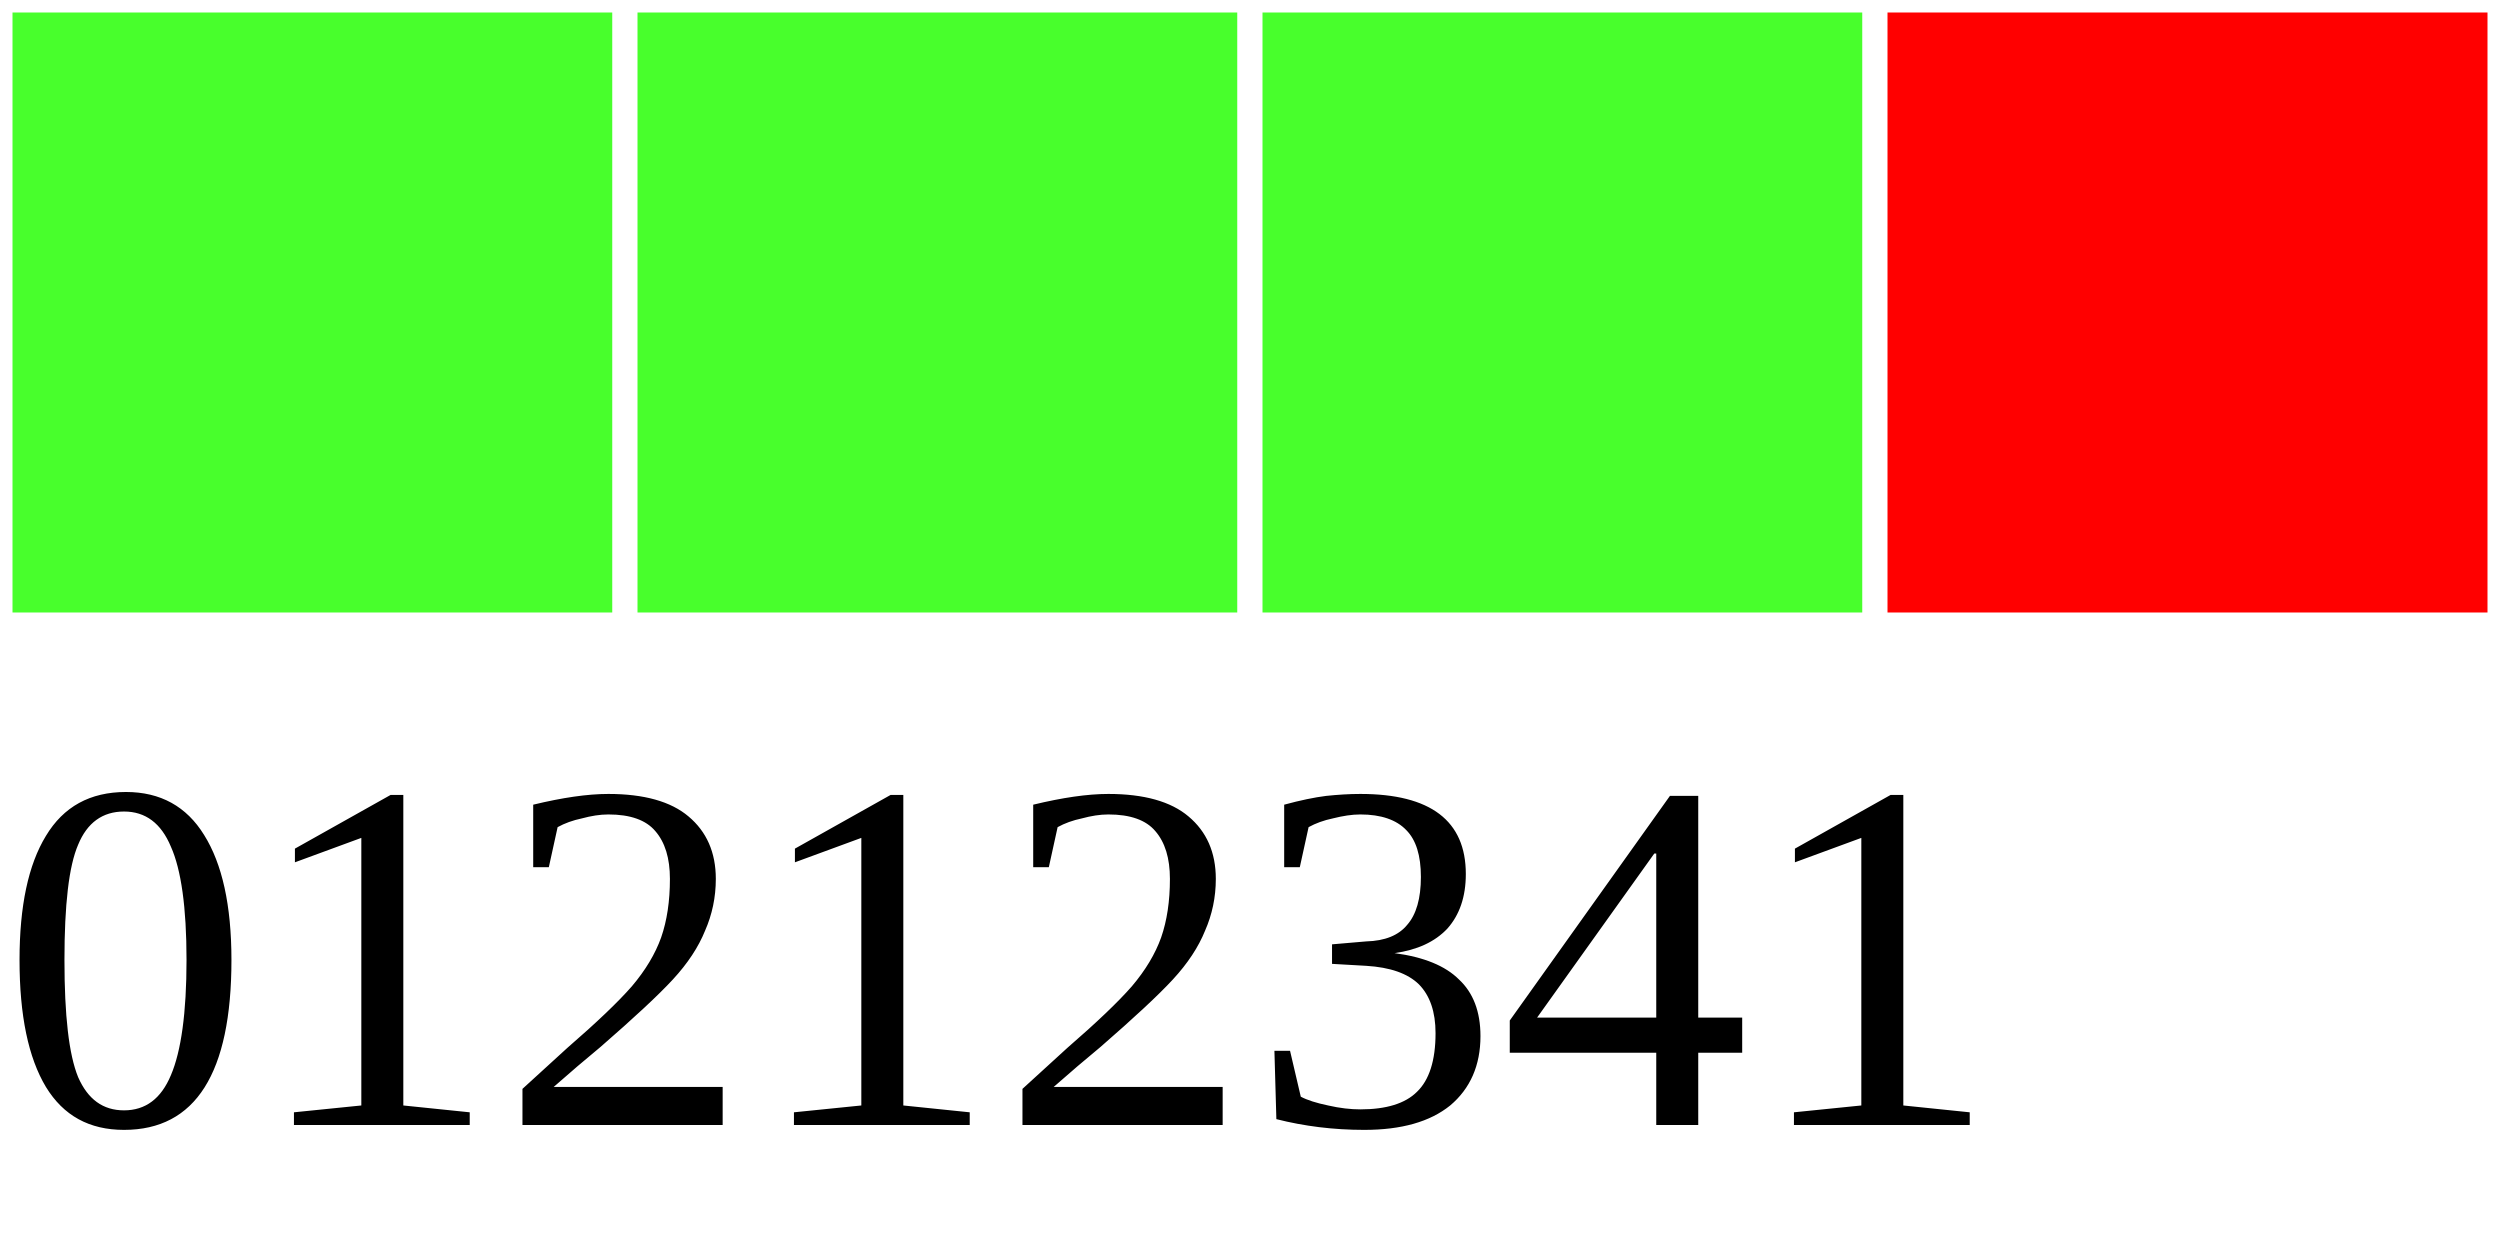
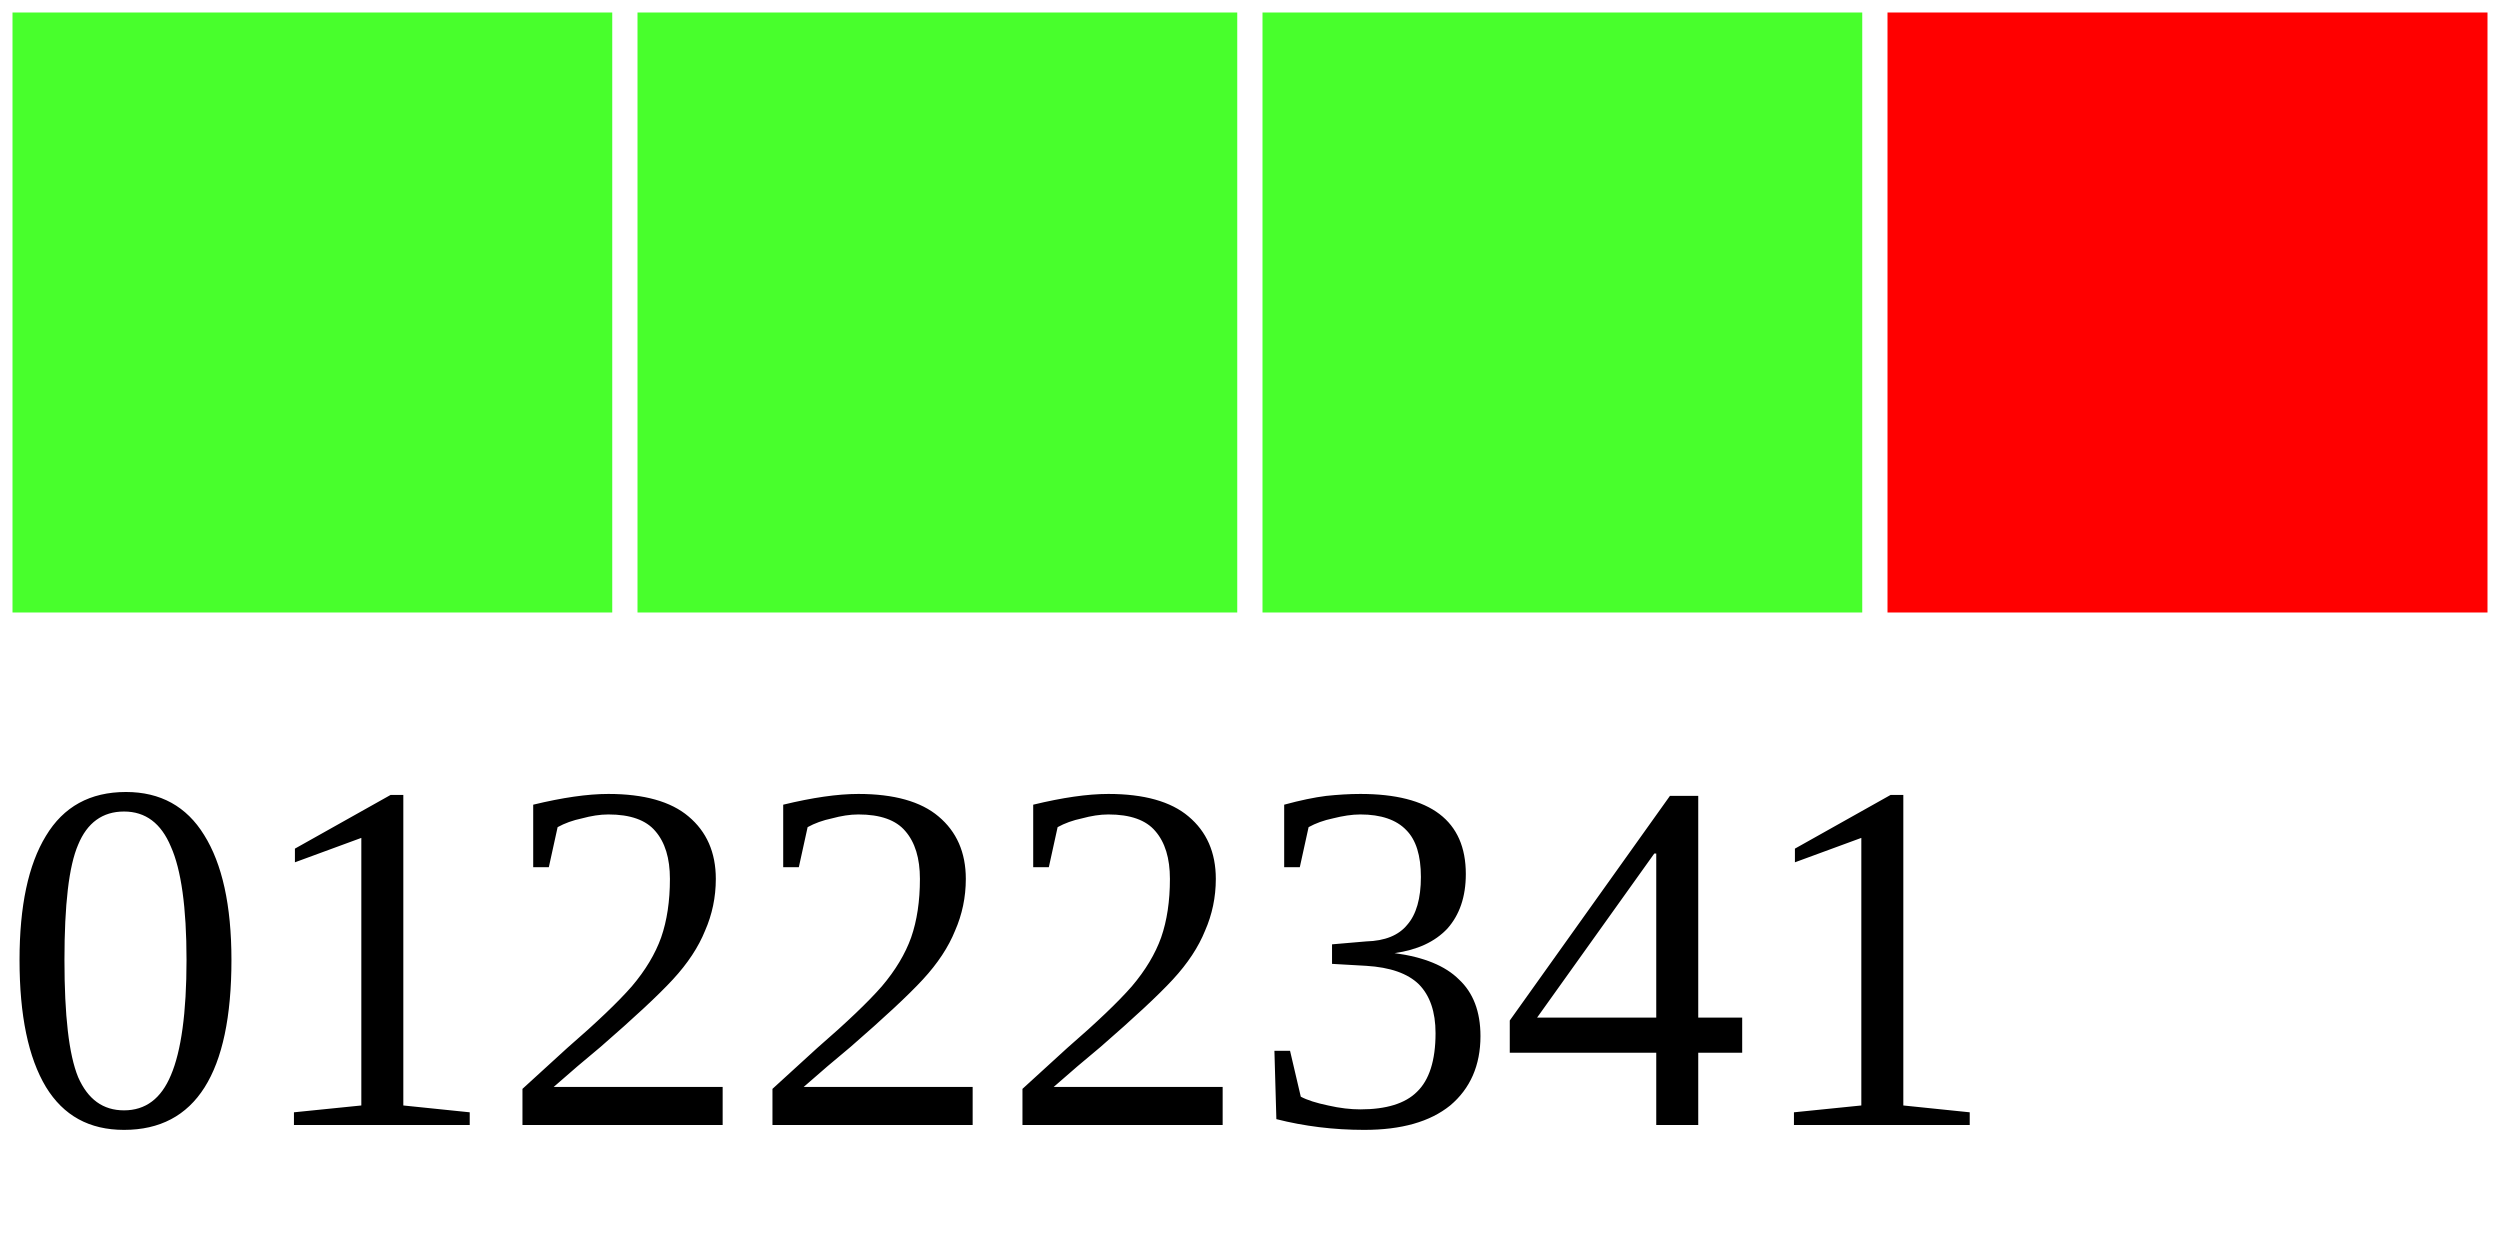
<svg xmlns="http://www.w3.org/2000/svg" width="40" height="20">
  <g>
    <rect width="10" height="10" style="fill:#48FF2C;stroke-width:0.4;stroke:rgb(255,255,255)" x="0" />
    <rect width="10" height="10" style="fill:#48FF2C;stroke-width:0.4;stroke:rgb(255,255,255)" x="10" />
    <rect width="10" height="10" style="fill:#48FF2C;stroke-width:0.4;stroke:rgb(255,255,255)" x="20" />
    <rect width="10" height="10" style="fill:#FF0000;stroke-width:0.4;stroke:rgb(255,255,255)" x="30" />
-     <text x="0" y="18" fill="black" font-size="8">01212341</text>
+     <text x="0" y="18" fill="black" font-size="8">01222341</text>
  </g>
</svg>
